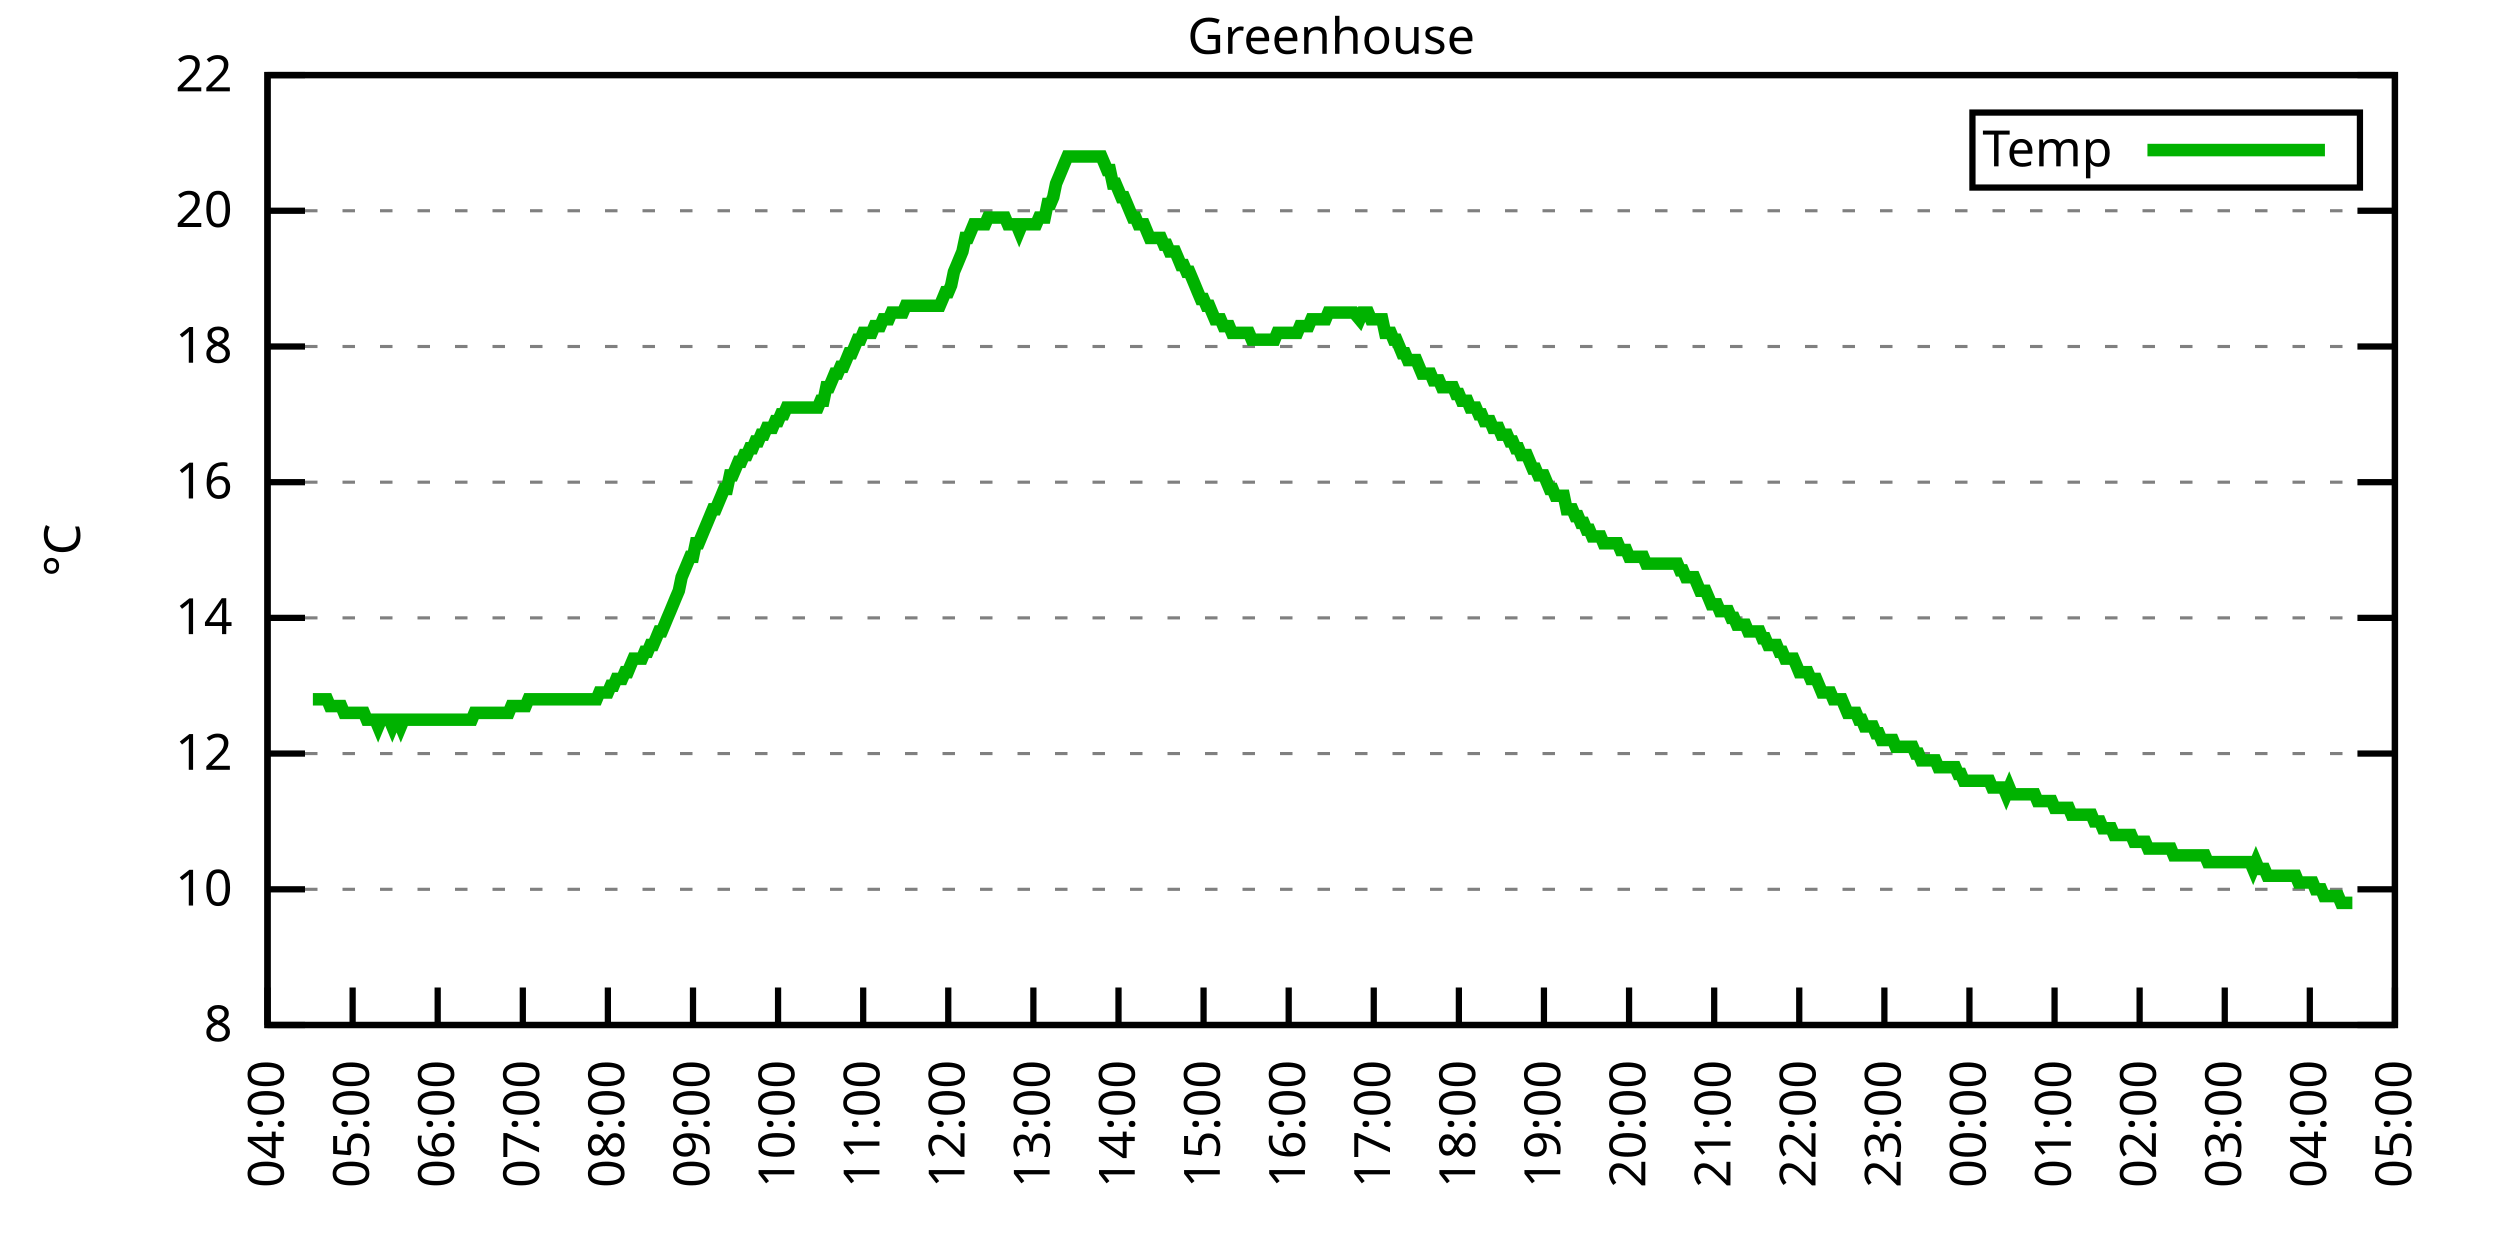
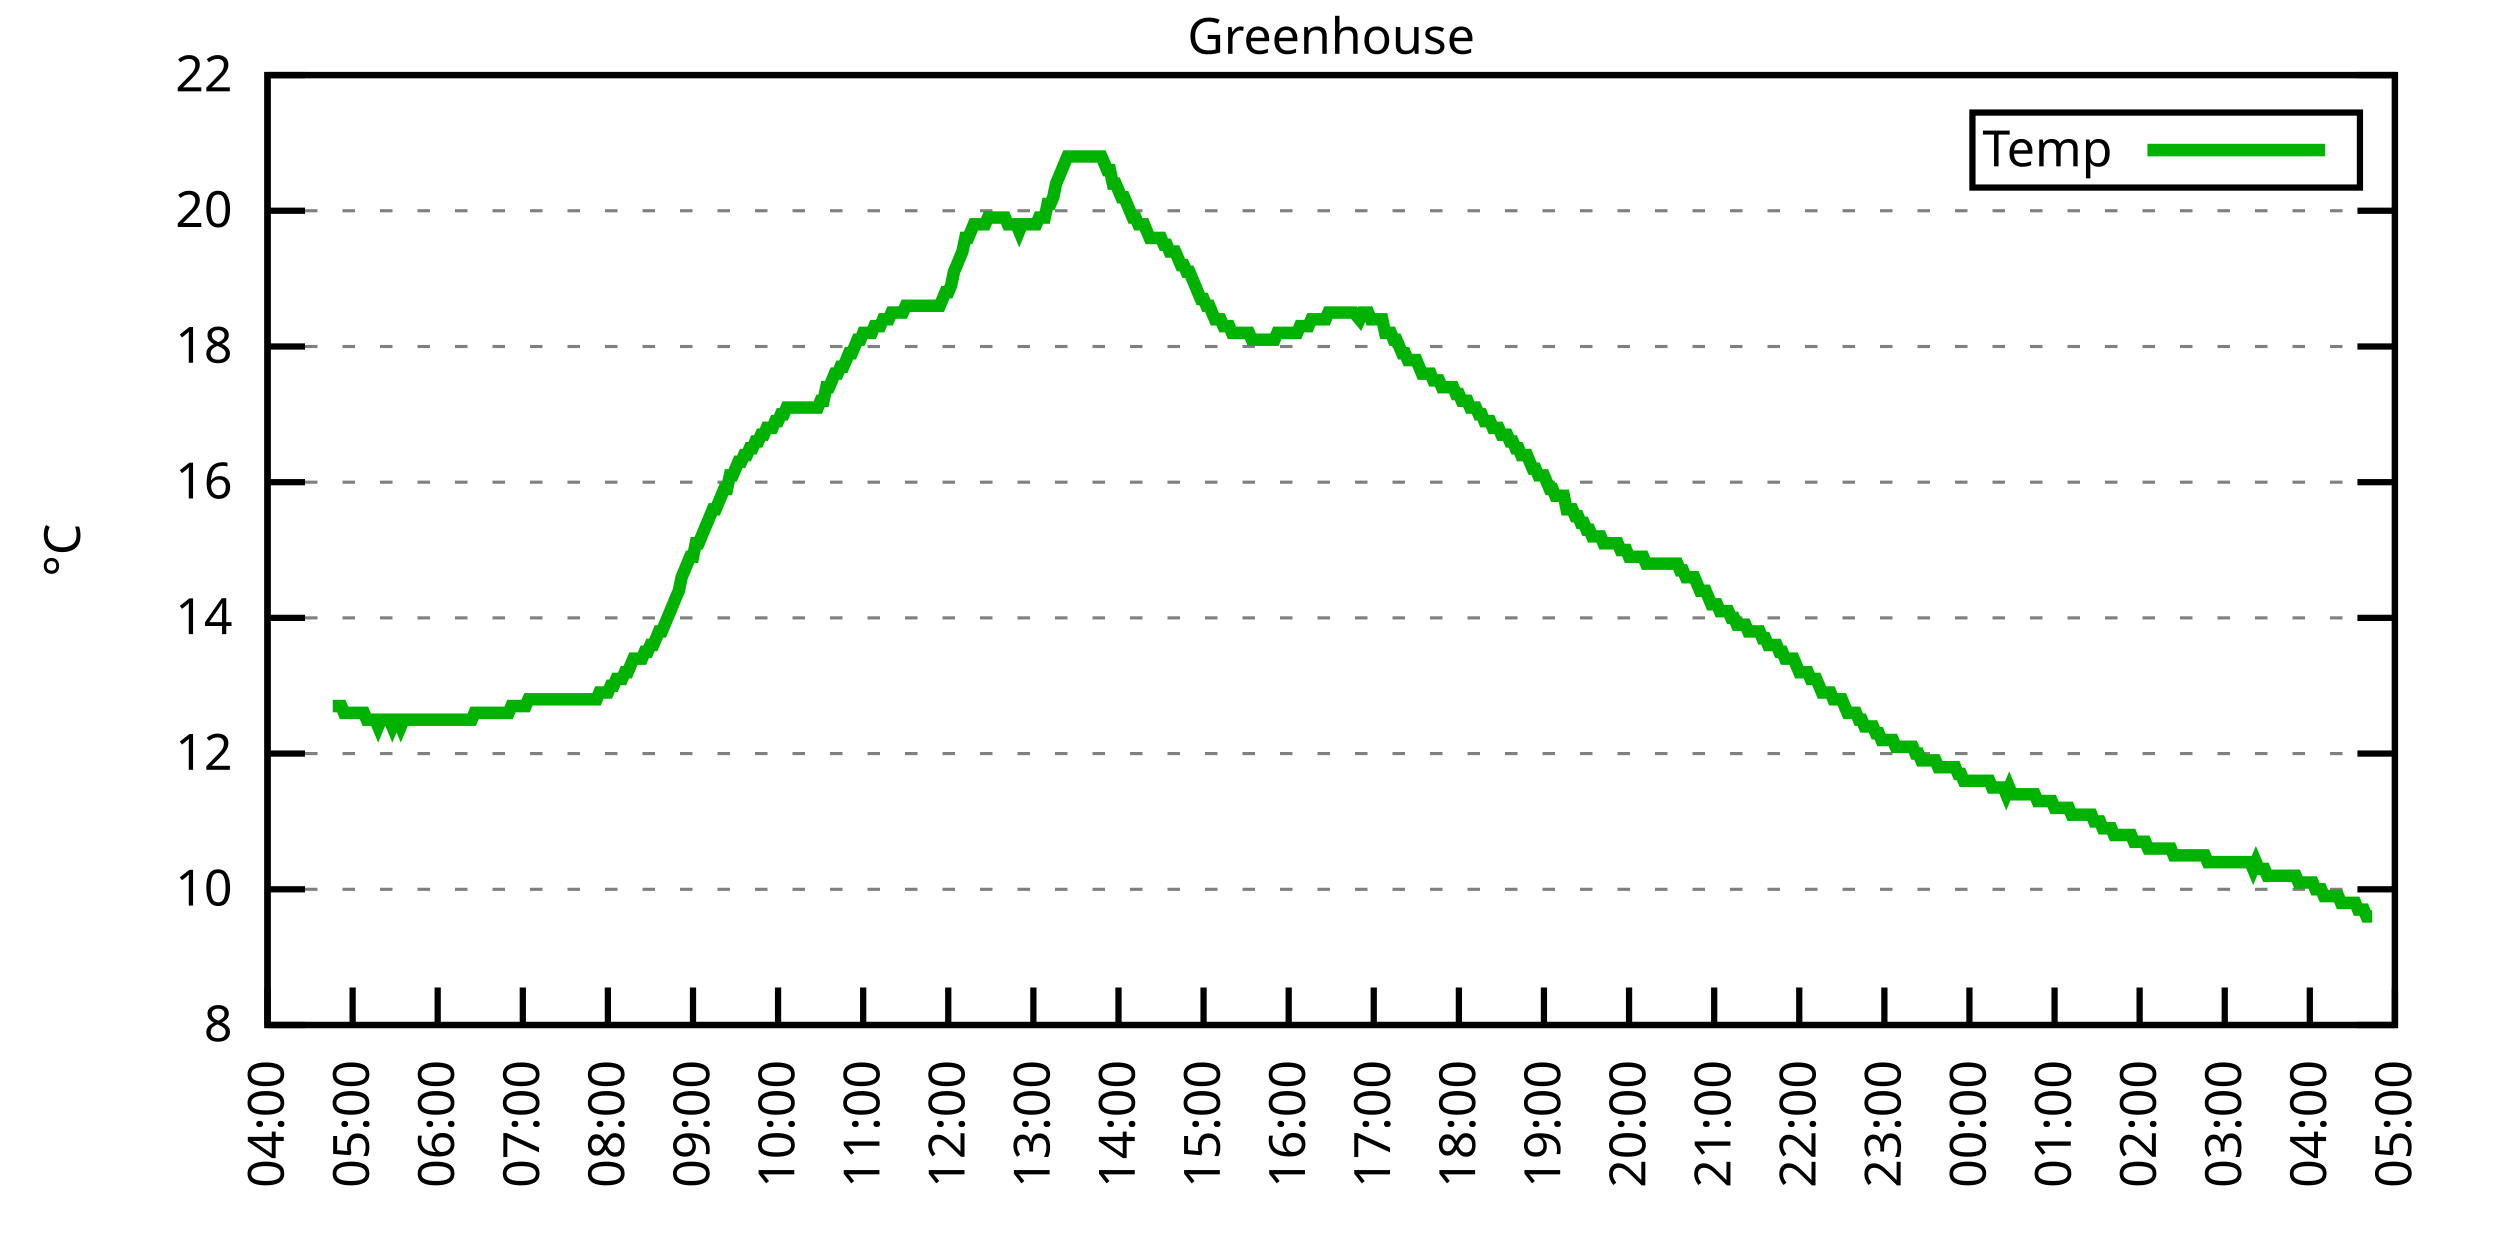
<svg xmlns="http://www.w3.org/2000/svg" xmlns:xlink="http://www.w3.org/1999/xlink" width="400" height="200" viewBox="0 0 400 200">
  <g id="gnuplot_canvas">
    <rect x="0" y="0" width="400" height="200" fill="none" />
    <defs>
      <circle id="gpDot" r="0.5" stroke-width="0.5" stroke="currentColor" />
      <path id="gpPt0" stroke-width="0.333" stroke="currentColor" d="M-1,0 h2 M0,-1 v2" />
      <path id="gpPt1" stroke-width="0.333" stroke="currentColor" d="M-1,-1 L1,1 M1,-1 L-1,1" />
      <path id="gpPt2" stroke-width="0.333" stroke="currentColor" d="M-1,0 L1,0 M0,-1 L0,1 M-1,-1 L1,1 M-1,1 L1,-1" />
      <rect id="gpPt3" stroke-width="0.333" stroke="currentColor" x="-1" y="-1" width="2" height="2" />
      <rect id="gpPt4" stroke-width="0.333" stroke="currentColor" fill="currentColor" x="-1" y="-1" width="2" height="2" />
      <circle id="gpPt5" stroke-width="0.333" stroke="currentColor" cx="0" cy="0" r="1" />
      <use xlink:href="#gpPt5" id="gpPt6" fill="currentColor" stroke="none" />
      <path id="gpPt7" stroke-width="0.333" stroke="currentColor" d="M0,-1.33 L-1.33,0.67 L1.33,0.67 z" />
      <use xlink:href="#gpPt7" id="gpPt8" fill="currentColor" stroke="none" />
      <use xlink:href="#gpPt7" id="gpPt9" stroke="currentColor" transform="rotate(180)" />
      <use xlink:href="#gpPt9" id="gpPt10" fill="currentColor" stroke="none" />
      <use xlink:href="#gpPt3" id="gpPt11" stroke="currentColor" transform="rotate(45)" />
      <use xlink:href="#gpPt11" id="gpPt12" fill="currentColor" stroke="none" />
      <path id="gpPt13" stroke-width="0.333" stroke="currentColor" d="M0,1.330 L1.265,0.411 L0.782,-1.067 L-0.782,-1.076 L-1.265,0.411 z" />
      <use xlink:href="#gpPt13" id="gpPt14" fill="currentColor" stroke="none" />
      <filter id="textbox" filterUnits="objectBoundingBox" x="0" y="0" height="1" width="1">
        <feFlood flood-color="white" flood-opacity="1" result="bgnd" />
        <feComposite in="SourceGraphic" in2="bgnd" operator="atop" />
      </filter>
      <filter id="greybox" filterUnits="objectBoundingBox" x="0" y="0" height="1" width="1">
        <feFlood flood-color="lightgrey" flood-opacity="1" result="grey" />
        <feComposite in="SourceGraphic" in2="grey" operator="atop" />
      </filter>
    </defs>
    <g fill="none" color="white" stroke="currentColor" stroke-width="1.00" stroke-linecap="butt" stroke-linejoin="miter">
</g>
    <g fill="none" color="black" stroke="currentColor" stroke-width="1.00" stroke-linecap="butt" stroke-linejoin="miter">
      <g stroke="none" shape-rendering="crispEdges">
        <polygon fill="rgb(255, 255, 255)" points="42.80,164.00 383.18,164.00 383.18,12.02 42.80,12.02 " />
      </g>
    </g>
    <g fill="none" color="black" stroke="currentColor" stroke-width="1.00" stroke-linecap="butt" stroke-linejoin="miter">
</g>
    <g fill="none" color="black" stroke="black" stroke-width="0.50" stroke-linecap="butt" stroke-linejoin="miter">
</g>
    <g fill="none" color="gray" stroke="currentColor" stroke-width="0.50" stroke-linecap="butt" stroke-linejoin="miter">
      <path stroke="gray" stroke-dasharray="2,4" class="gridline" d="M42.80,164.00 L383.19,164.00  " />
    </g>
    <g fill="none" color="gray" stroke="gray" stroke-width="1.00" stroke-linecap="butt" stroke-linejoin="miter">
</g>
    <g fill="none" color="black" stroke="currentColor" stroke-width="1.00" stroke-linecap="butt" stroke-linejoin="miter">
      <path stroke="black" d="M42.80,164.00 L48.80,164.00 M383.19,164.00 L377.19,164.00  " />
      <g transform="translate(37.20,166.60)" stroke="none" fill="black" font-family="Sans" font-size="8.00" text-anchor="end">
        <text>
          <tspan font-family="Sans"> 8</tspan>
        </text>
      </g>
    </g>
    <g fill="none" color="black" stroke="currentColor" stroke-width="1.00" stroke-linecap="butt" stroke-linejoin="miter">
</g>
    <g fill="none" color="black" stroke="black" stroke-width="0.50" stroke-linecap="butt" stroke-linejoin="miter">
</g>
    <g fill="none" color="gray" stroke="currentColor" stroke-width="0.50" stroke-linecap="butt" stroke-linejoin="miter">
      <path stroke="gray" stroke-dasharray="2,4" class="gridline" d="M42.80,142.29 L383.19,142.29  " />
    </g>
    <g fill="none" color="gray" stroke="gray" stroke-width="1.00" stroke-linecap="butt" stroke-linejoin="miter">
</g>
    <g fill="none" color="black" stroke="currentColor" stroke-width="1.00" stroke-linecap="butt" stroke-linejoin="miter">
      <path stroke="black" d="M42.80,142.29 L48.80,142.29 M383.19,142.29 L377.19,142.29  " />
      <g transform="translate(37.20,144.89)" stroke="none" fill="black" font-family="Sans" font-size="8.00" text-anchor="end">
        <text>
          <tspan font-family="Sans"> 10</tspan>
        </text>
      </g>
    </g>
    <g fill="none" color="black" stroke="currentColor" stroke-width="1.00" stroke-linecap="butt" stroke-linejoin="miter">
</g>
    <g fill="none" color="black" stroke="black" stroke-width="0.50" stroke-linecap="butt" stroke-linejoin="miter">
</g>
    <g fill="none" color="gray" stroke="currentColor" stroke-width="0.50" stroke-linecap="butt" stroke-linejoin="miter">
      <path stroke="gray" stroke-dasharray="2,4" class="gridline" d="M42.80,120.57 L383.19,120.57  " />
    </g>
    <g fill="none" color="gray" stroke="gray" stroke-width="1.00" stroke-linecap="butt" stroke-linejoin="miter">
</g>
    <g fill="none" color="black" stroke="currentColor" stroke-width="1.00" stroke-linecap="butt" stroke-linejoin="miter">
      <path stroke="black" d="M42.80,120.57 L48.80,120.57 M383.19,120.57 L377.19,120.57  " />
      <g transform="translate(37.20,123.17)" stroke="none" fill="black" font-family="Sans" font-size="8.00" text-anchor="end">
        <text>
          <tspan font-family="Sans"> 12</tspan>
        </text>
      </g>
    </g>
    <g fill="none" color="black" stroke="currentColor" stroke-width="1.00" stroke-linecap="butt" stroke-linejoin="miter">
</g>
    <g fill="none" color="black" stroke="black" stroke-width="0.50" stroke-linecap="butt" stroke-linejoin="miter">
</g>
    <g fill="none" color="gray" stroke="currentColor" stroke-width="0.50" stroke-linecap="butt" stroke-linejoin="miter">
      <path stroke="gray" stroke-dasharray="2,4" class="gridline" d="M42.80,98.86 L383.19,98.86  " />
    </g>
    <g fill="none" color="gray" stroke="gray" stroke-width="1.00" stroke-linecap="butt" stroke-linejoin="miter">
</g>
    <g fill="none" color="black" stroke="currentColor" stroke-width="1.00" stroke-linecap="butt" stroke-linejoin="miter">
      <path stroke="black" d="M42.80,98.86 L48.80,98.86 M383.19,98.86 L377.19,98.86  " />
      <g transform="translate(37.20,101.46)" stroke="none" fill="black" font-family="Sans" font-size="8.00" text-anchor="end">
        <text>
          <tspan font-family="Sans"> 14</tspan>
        </text>
      </g>
    </g>
    <g fill="none" color="black" stroke="currentColor" stroke-width="1.00" stroke-linecap="butt" stroke-linejoin="miter">
</g>
    <g fill="none" color="black" stroke="black" stroke-width="0.50" stroke-linecap="butt" stroke-linejoin="miter">
</g>
    <g fill="none" color="gray" stroke="currentColor" stroke-width="0.50" stroke-linecap="butt" stroke-linejoin="miter">
      <path stroke="gray" stroke-dasharray="2,4" class="gridline" d="M42.80,77.15 L383.19,77.15  " />
    </g>
    <g fill="none" color="gray" stroke="gray" stroke-width="1.00" stroke-linecap="butt" stroke-linejoin="miter">
</g>
    <g fill="none" color="black" stroke="currentColor" stroke-width="1.00" stroke-linecap="butt" stroke-linejoin="miter">
      <path stroke="black" d="M42.80,77.15 L48.80,77.15 M383.19,77.15 L377.19,77.15  " />
      <g transform="translate(37.20,79.75)" stroke="none" fill="black" font-family="Sans" font-size="8.00" text-anchor="end">
        <text>
          <tspan font-family="Sans"> 16</tspan>
        </text>
      </g>
    </g>
    <g fill="none" color="black" stroke="currentColor" stroke-width="1.00" stroke-linecap="butt" stroke-linejoin="miter">
</g>
    <g fill="none" color="black" stroke="black" stroke-width="0.50" stroke-linecap="butt" stroke-linejoin="miter">
</g>
    <g fill="none" color="gray" stroke="currentColor" stroke-width="0.50" stroke-linecap="butt" stroke-linejoin="miter">
      <path stroke="gray" stroke-dasharray="2,4" class="gridline" d="M42.80,55.44 L383.19,55.44  " />
    </g>
    <g fill="none" color="gray" stroke="gray" stroke-width="1.00" stroke-linecap="butt" stroke-linejoin="miter">
</g>
    <g fill="none" color="black" stroke="currentColor" stroke-width="1.00" stroke-linecap="butt" stroke-linejoin="miter">
      <path stroke="black" d="M42.80,55.44 L48.80,55.44 M383.19,55.44 L377.19,55.44  " />
      <g transform="translate(37.20,58.04)" stroke="none" fill="black" font-family="Sans" font-size="8.00" text-anchor="end">
        <text>
          <tspan font-family="Sans"> 18</tspan>
        </text>
      </g>
    </g>
    <g fill="none" color="black" stroke="currentColor" stroke-width="1.00" stroke-linecap="butt" stroke-linejoin="miter">
</g>
    <g fill="none" color="black" stroke="black" stroke-width="0.50" stroke-linecap="butt" stroke-linejoin="miter">
</g>
    <g fill="none" color="gray" stroke="currentColor" stroke-width="0.50" stroke-linecap="butt" stroke-linejoin="miter">
      <path stroke="gray" stroke-dasharray="2,4" class="gridline" d="M42.80,33.72 L383.19,33.72  " />
    </g>
    <g fill="none" color="gray" stroke="gray" stroke-width="1.00" stroke-linecap="butt" stroke-linejoin="miter">
</g>
    <g fill="none" color="black" stroke="currentColor" stroke-width="1.00" stroke-linecap="butt" stroke-linejoin="miter">
      <path stroke="black" d="M42.80,33.72 L48.80,33.72 M383.19,33.72 L377.19,33.72  " />
      <g transform="translate(37.20,36.32)" stroke="none" fill="black" font-family="Sans" font-size="8.00" text-anchor="end">
        <text>
          <tspan font-family="Sans"> 20</tspan>
        </text>
      </g>
    </g>
    <g fill="none" color="black" stroke="currentColor" stroke-width="1.00" stroke-linecap="butt" stroke-linejoin="miter">
</g>
    <g fill="none" color="black" stroke="black" stroke-width="0.50" stroke-linecap="butt" stroke-linejoin="miter">
</g>
    <g fill="none" color="gray" stroke="currentColor" stroke-width="0.50" stroke-linecap="butt" stroke-linejoin="miter">
      <path stroke="gray" stroke-dasharray="2,4" class="gridline" d="M42.80,12.01 L383.19,12.01  " />
    </g>
    <g fill="none" color="gray" stroke="gray" stroke-width="1.00" stroke-linecap="butt" stroke-linejoin="miter">
</g>
    <g fill="none" color="black" stroke="currentColor" stroke-width="1.00" stroke-linecap="butt" stroke-linejoin="miter">
      <path stroke="black" d="M42.80,12.01 L48.80,12.01 M383.19,12.01 L377.19,12.01  " />
      <g transform="translate(37.20,14.61)" stroke="none" fill="black" font-family="Sans" font-size="8.00" text-anchor="end">
        <text>
          <tspan font-family="Sans"> 22</tspan>
        </text>
      </g>
    </g>
    <g fill="none" color="black" stroke="currentColor" stroke-width="1.00" stroke-linecap="butt" stroke-linejoin="miter">
      <path stroke="black" d="M42.80,164.00 L42.80,158.00  " />
      <g transform="translate(45.40,169.60) rotate(270.00)" stroke="none" fill="black" font-family="Sans" font-size="8.00" text-anchor="end">
        <text>
          <tspan font-family="Sans">04:00</tspan>
        </text>
      </g>
    </g>
    <g fill="none" color="black" stroke="currentColor" stroke-width="1.00" stroke-linecap="butt" stroke-linejoin="miter">
      <path stroke="black" d="M56.42,164.00 L56.42,158.00  " />
      <g transform="translate(59.02,169.60) rotate(270.00)" stroke="none" fill="black" font-family="Sans" font-size="8.00" text-anchor="end">
        <text>
          <tspan font-family="Sans">05:00</tspan>
        </text>
      </g>
    </g>
    <g fill="none" color="black" stroke="currentColor" stroke-width="1.00" stroke-linecap="butt" stroke-linejoin="miter">
      <path stroke="black" d="M70.03,164.00 L70.03,158.00  " />
      <g transform="translate(72.63,169.60) rotate(270.00)" stroke="none" fill="black" font-family="Sans" font-size="8.00" text-anchor="end">
        <text>
          <tspan font-family="Sans">06:00</tspan>
        </text>
      </g>
    </g>
    <g fill="none" color="black" stroke="currentColor" stroke-width="1.00" stroke-linecap="butt" stroke-linejoin="miter">
      <path stroke="black" d="M83.65,164.00 L83.65,158.00  " />
      <g transform="translate(86.25,169.60) rotate(270.00)" stroke="none" fill="black" font-family="Sans" font-size="8.00" text-anchor="end">
        <text>
          <tspan font-family="Sans">07:00</tspan>
        </text>
      </g>
    </g>
    <g fill="none" color="black" stroke="currentColor" stroke-width="1.00" stroke-linecap="butt" stroke-linejoin="miter">
      <path stroke="black" d="M97.26,164.00 L97.26,158.00  " />
      <g transform="translate(99.86,169.60) rotate(270.00)" stroke="none" fill="black" font-family="Sans" font-size="8.00" text-anchor="end">
        <text>
          <tspan font-family="Sans">08:00</tspan>
        </text>
      </g>
    </g>
    <g fill="none" color="black" stroke="currentColor" stroke-width="1.00" stroke-linecap="butt" stroke-linejoin="miter">
      <path stroke="black" d="M110.88,164.00 L110.88,158.00  " />
      <g transform="translate(113.48,169.60) rotate(270.00)" stroke="none" fill="black" font-family="Sans" font-size="8.00" text-anchor="end">
        <text>
          <tspan font-family="Sans">09:00</tspan>
        </text>
      </g>
    </g>
    <g fill="none" color="black" stroke="currentColor" stroke-width="1.00" stroke-linecap="butt" stroke-linejoin="miter">
      <path stroke="black" d="M124.49,164.00 L124.49,158.00  " />
      <g transform="translate(127.09,169.60) rotate(270.00)" stroke="none" fill="black" font-family="Sans" font-size="8.00" text-anchor="end">
        <text>
          <tspan font-family="Sans">10:00</tspan>
        </text>
      </g>
    </g>
    <g fill="none" color="black" stroke="currentColor" stroke-width="1.00" stroke-linecap="butt" stroke-linejoin="miter">
      <path stroke="black" d="M138.11,164.00 L138.11,158.00  " />
      <g transform="translate(140.71,169.60) rotate(270.00)" stroke="none" fill="black" font-family="Sans" font-size="8.00" text-anchor="end">
        <text>
          <tspan font-family="Sans">11:00</tspan>
        </text>
      </g>
    </g>
    <g fill="none" color="black" stroke="currentColor" stroke-width="1.00" stroke-linecap="butt" stroke-linejoin="miter">
      <path stroke="black" d="M151.72,164.00 L151.72,158.00  " />
      <g transform="translate(154.32,169.60) rotate(270.00)" stroke="none" fill="black" font-family="Sans" font-size="8.00" text-anchor="end">
        <text>
          <tspan font-family="Sans">12:00</tspan>
        </text>
      </g>
    </g>
    <g fill="none" color="black" stroke="currentColor" stroke-width="1.00" stroke-linecap="butt" stroke-linejoin="miter">
      <path stroke="black" d="M165.34,164.00 L165.34,158.00  " />
      <g transform="translate(167.94,169.60) rotate(270.00)" stroke="none" fill="black" font-family="Sans" font-size="8.00" text-anchor="end">
        <text>
          <tspan font-family="Sans">13:00</tspan>
        </text>
      </g>
    </g>
    <g fill="none" color="black" stroke="currentColor" stroke-width="1.00" stroke-linecap="butt" stroke-linejoin="miter">
      <path stroke="black" d="M178.96,164.00 L178.96,158.00  " />
      <g transform="translate(181.56,169.60) rotate(270.00)" stroke="none" fill="black" font-family="Sans" font-size="8.00" text-anchor="end">
        <text>
          <tspan font-family="Sans">14:00</tspan>
        </text>
      </g>
    </g>
    <g fill="none" color="black" stroke="currentColor" stroke-width="1.00" stroke-linecap="butt" stroke-linejoin="miter">
      <path stroke="black" d="M192.57,164.00 L192.57,158.00  " />
      <g transform="translate(195.17,169.60) rotate(270.00)" stroke="none" fill="black" font-family="Sans" font-size="8.00" text-anchor="end">
        <text>
          <tspan font-family="Sans">15:00</tspan>
        </text>
      </g>
    </g>
    <g fill="none" color="black" stroke="currentColor" stroke-width="1.00" stroke-linecap="butt" stroke-linejoin="miter">
      <path stroke="black" d="M206.19,164.00 L206.19,158.00  " />
      <g transform="translate(208.79,169.60) rotate(270.00)" stroke="none" fill="black" font-family="Sans" font-size="8.00" text-anchor="end">
        <text>
          <tspan font-family="Sans">16:00</tspan>
        </text>
      </g>
    </g>
    <g fill="none" color="black" stroke="currentColor" stroke-width="1.00" stroke-linecap="butt" stroke-linejoin="miter">
      <path stroke="black" d="M219.80,164.00 L219.80,158.00  " />
      <g transform="translate(222.40,169.60) rotate(270.00)" stroke="none" fill="black" font-family="Sans" font-size="8.00" text-anchor="end">
        <text>
          <tspan font-family="Sans">17:00</tspan>
        </text>
      </g>
    </g>
    <g fill="none" color="black" stroke="currentColor" stroke-width="1.00" stroke-linecap="butt" stroke-linejoin="miter">
      <path stroke="black" d="M233.42,164.00 L233.42,158.00  " />
      <g transform="translate(236.02,169.60) rotate(270.00)" stroke="none" fill="black" font-family="Sans" font-size="8.00" text-anchor="end">
        <text>
          <tspan font-family="Sans">18:00</tspan>
        </text>
      </g>
    </g>
    <g fill="none" color="black" stroke="currentColor" stroke-width="1.00" stroke-linecap="butt" stroke-linejoin="miter">
      <path stroke="black" d="M247.03,164.00 L247.03,158.00  " />
      <g transform="translate(249.63,169.60) rotate(270.00)" stroke="none" fill="black" font-family="Sans" font-size="8.00" text-anchor="end">
        <text>
          <tspan font-family="Sans">19:00</tspan>
        </text>
      </g>
    </g>
    <g fill="none" color="black" stroke="currentColor" stroke-width="1.00" stroke-linecap="butt" stroke-linejoin="miter">
      <path stroke="black" d="M260.65,164.00 L260.65,158.00  " />
      <g transform="translate(263.25,169.60) rotate(270.00)" stroke="none" fill="black" font-family="Sans" font-size="8.00" text-anchor="end">
        <text>
          <tspan font-family="Sans">20:00</tspan>
        </text>
      </g>
    </g>
    <g fill="none" color="black" stroke="currentColor" stroke-width="1.00" stroke-linecap="butt" stroke-linejoin="miter">
      <path stroke="black" d="M274.27,164.00 L274.27,158.00  " />
      <g transform="translate(276.87,169.60) rotate(270.00)" stroke="none" fill="black" font-family="Sans" font-size="8.00" text-anchor="end">
        <text>
          <tspan font-family="Sans">21:00</tspan>
        </text>
      </g>
    </g>
    <g fill="none" color="black" stroke="currentColor" stroke-width="1.00" stroke-linecap="butt" stroke-linejoin="miter">
      <path stroke="black" d="M287.88,164.00 L287.88,158.00  " />
      <g transform="translate(290.48,169.60) rotate(270.00)" stroke="none" fill="black" font-family="Sans" font-size="8.00" text-anchor="end">
        <text>
          <tspan font-family="Sans">22:00</tspan>
        </text>
      </g>
    </g>
    <g fill="none" color="black" stroke="currentColor" stroke-width="1.00" stroke-linecap="butt" stroke-linejoin="miter">
      <path stroke="black" d="M301.50,164.00 L301.50,158.00  " />
      <g transform="translate(304.10,169.60) rotate(270.00)" stroke="none" fill="black" font-family="Sans" font-size="8.00" text-anchor="end">
        <text>
          <tspan font-family="Sans">23:00</tspan>
        </text>
      </g>
    </g>
    <g fill="none" color="black" stroke="currentColor" stroke-width="1.00" stroke-linecap="butt" stroke-linejoin="miter">
      <path stroke="black" d="M315.11,164.00 L315.11,158.00  " />
      <g transform="translate(317.71,169.60) rotate(270.00)" stroke="none" fill="black" font-family="Sans" font-size="8.00" text-anchor="end">
        <text>
          <tspan font-family="Sans">00:00</tspan>
        </text>
      </g>
    </g>
    <g fill="none" color="black" stroke="currentColor" stroke-width="1.00" stroke-linecap="butt" stroke-linejoin="miter">
      <path stroke="black" d="M328.73,164.00 L328.73,158.00  " />
      <g transform="translate(331.33,169.60) rotate(270.00)" stroke="none" fill="black" font-family="Sans" font-size="8.00" text-anchor="end">
        <text>
          <tspan font-family="Sans">01:00</tspan>
        </text>
      </g>
    </g>
    <g fill="none" color="black" stroke="currentColor" stroke-width="1.00" stroke-linecap="butt" stroke-linejoin="miter">
      <path stroke="black" d="M342.34,164.00 L342.34,158.00  " />
      <g transform="translate(344.94,169.60) rotate(270.00)" stroke="none" fill="black" font-family="Sans" font-size="8.00" text-anchor="end">
        <text>
          <tspan font-family="Sans">02:00</tspan>
        </text>
      </g>
    </g>
    <g fill="none" color="black" stroke="currentColor" stroke-width="1.00" stroke-linecap="butt" stroke-linejoin="miter">
      <path stroke="black" d="M355.96,164.00 L355.96,158.00  " />
      <g transform="translate(358.56,169.60) rotate(270.00)" stroke="none" fill="black" font-family="Sans" font-size="8.00" text-anchor="end">
        <text>
          <tspan font-family="Sans">03:00</tspan>
        </text>
      </g>
    </g>
    <g fill="none" color="black" stroke="currentColor" stroke-width="1.00" stroke-linecap="butt" stroke-linejoin="miter">
      <path stroke="black" d="M369.57,164.00 L369.57,158.00  " />
      <g transform="translate(372.17,169.60) rotate(270.00)" stroke="none" fill="black" font-family="Sans" font-size="8.00" text-anchor="end">
        <text>
          <tspan font-family="Sans">04:00</tspan>
        </text>
      </g>
    </g>
    <g fill="none" color="black" stroke="currentColor" stroke-width="1.00" stroke-linecap="butt" stroke-linejoin="miter">
      <path stroke="black" d="M383.19,164.00 L383.19,158.00  " />
      <g transform="translate(385.79,169.60) rotate(270.00)" stroke="none" fill="black" font-family="Sans" font-size="8.00" text-anchor="end">
        <text>
          <tspan font-family="Sans">05:00</tspan>
        </text>
      </g>
    </g>
    <g fill="none" color="black" stroke="currentColor" stroke-width="1.00" stroke-linecap="butt" stroke-linejoin="miter">
</g>
    <g fill="none" color="black" stroke="currentColor" stroke-width="1.00" stroke-linecap="butt" stroke-linejoin="miter">
      <path stroke="black" d="M42.80,12.01 L42.80,164.00 L383.19,164.00 L383.19,12.01 L42.80,12.01 Z  " />
    </g>
    <g fill="none" color="black" stroke="currentColor" stroke-width="1.00" stroke-linecap="butt" stroke-linejoin="miter">
</g>
    <g fill="none" color="black" stroke="currentColor" stroke-width="1.00" stroke-linecap="butt" stroke-linejoin="miter">
      <path stroke="black" d="M315.59,30.01 L315.59,18.01 L377.59,18.01 L377.59,30.01 L315.59,30.01 Z  " />
    </g>
    <g id="Greenhouse_plot_1">
      <g fill="none" color="white" stroke="black" stroke-width="2.00" stroke-linecap="butt" stroke-linejoin="miter">
</g>
      <g fill="none" color="black" stroke="currentColor" stroke-width="2.00" stroke-linecap="butt" stroke-linejoin="miter">
        <g transform="translate(337.99,26.61)" stroke="none" fill="black" font-family="Sans" font-size="8.00" text-anchor="end">
          <text>
            <tspan font-family="Sans">Temp</tspan>
          </text>
        </g>
      </g>
      <g fill="none" color="black" stroke="currentColor" stroke-width="2.00" stroke-linecap="butt" stroke-linejoin="miter">
-         <path stroke="rgb(  0, 178,   0)" d="M343.59,24.01 L371.99,24.01 M50.06,111.89 L50.52,111.89 L50.97,111.89 L51.42,111.89 L51.88,111.89 L52.33,111.89   L52.78,112.97 L53.24,112.97 L53.69,112.97 L54.15,112.97 L54.60,112.97 L55.05,114.06 L55.51,114.06 L55.96,114.06   L56.42,114.06 L56.87,114.06 L57.32,114.06 L57.78,114.06 L58.23,114.06 L58.68,115.15 L59.14,115.15 L59.59,115.15   L60.05,115.15 L60.50,116.23 L60.95,115.15 L61.41,115.15 L61.86,115.15 L62.32,115.15 L62.77,116.23 L63.22,115.15   L63.68,115.15 L64.13,116.23 L64.58,115.15 L65.04,115.15 L65.49,115.15 L65.95,115.15 L66.40,115.15 L66.85,115.15   L67.31,115.15 L67.76,115.15 L68.22,115.15 L68.67,115.15 L69.12,115.15 L69.58,115.15 L70.03,115.15 L70.49,115.15   L70.94,115.15 L71.39,115.15 L71.85,115.15 L72.30,115.15 L72.75,115.15 L73.21,115.15 L73.66,115.15 L74.12,115.15   L74.57,115.15 L75.02,115.15 L75.48,115.15 L75.93,114.06 L76.39,114.06 L76.84,114.06 L77.29,114.06 L77.75,114.06   L78.20,114.06 L78.65,114.06 L79.11,114.06 L79.56,114.06 L80.02,114.06 L80.47,114.06 L80.92,114.06 L81.38,114.06   L81.83,112.97 L82.29,112.97 L82.74,112.97 L83.19,112.97 L83.65,112.97 L84.10,112.97 L84.55,111.89 L85.01,111.89   L85.46,111.89 L85.92,111.89 L86.37,111.89 L86.82,111.89 L87.28,111.89 L87.73,111.89 L88.19,111.89 L88.64,111.89   L89.09,111.89 L89.55,111.89 L90.00,111.89 L90.45,111.89 L90.91,111.89 L91.36,111.89 L91.82,111.89 L92.27,111.89   L92.72,111.89 L93.18,111.89 L93.63,111.89 L94.09,111.89 L94.54,111.89 L94.99,111.89 L95.45,111.89 L95.90,110.80   L96.35,110.80 L96.81,110.80 L97.26,110.80 L97.72,109.72 L98.17,109.72 L98.62,108.63 L99.08,108.63 L99.53,108.63   L99.99,107.55 L100.44,107.55 L100.89,106.46 L101.35,105.38 L101.80,105.38 L102.25,105.38 L102.71,105.38 L103.16,104.29   L103.62,104.29 L104.07,103.20 L104.52,103.20 L104.98,102.12 L105.43,101.03 L105.89,101.03 L106.34,99.95 L106.79,98.86   L107.25,97.78 L107.70,96.69 L108.15,95.60 L108.61,94.52 L109.06,92.35 L109.52,91.26 L109.97,90.18 L110.42,89.09   L110.88,89.09 L111.33,86.92 L111.79,86.92 L112.24,85.83 L112.69,84.75 L113.15,83.66 L113.60,82.58 L114.05,81.49   L114.51,81.49 L114.96,80.41 L115.42,79.32 L115.87,78.23 L116.32,78.23 L116.78,76.06 L117.23,76.06 L117.69,74.98   L118.14,73.89 L118.59,73.89 L119.05,72.81 L119.50,72.81 L119.96,71.72 L120.41,71.72 L120.86,70.63 L121.32,70.63   L121.77,69.55 L122.22,69.55 L122.68,68.46 L123.13,68.46 L123.59,68.46 L124.04,67.38 L124.49,67.38 L124.95,66.29   L125.40,66.29 L125.86,65.21 L126.31,65.21 L126.76,65.21 L127.22,65.21 L127.67,65.21 L128.12,65.21 L128.58,65.21   L129.03,65.21 L129.49,65.21 L129.94,65.21 L130.39,65.21 L130.85,65.21 L131.30,64.12 L131.76,64.12 L132.21,61.95   L132.66,61.95 L133.12,60.86 L133.57,59.78 L134.02,59.78 L134.48,58.69 L134.93,58.69 L135.39,57.61 L135.84,56.52   L136.29,56.52 L136.75,55.44 L137.20,54.35 L137.66,54.35 L138.11,53.26 L138.56,53.26 L139.02,53.26 L139.47,53.26   L139.92,52.18 L140.38,52.18 L140.83,52.18 L141.29,51.09 L141.74,51.09 L142.19,51.09 L142.65,50.01 L143.10,50.01   L143.56,50.01 L144.01,50.01 L144.46,50.01 L144.92,48.92 L145.37,48.92 L145.82,48.92 L146.28,48.92 L146.73,48.92   L147.19,48.92 L147.64,48.92 L148.09,48.92 L148.55,48.92 L149.00,48.92 L149.46,48.92 L149.91,48.92 L150.36,48.92   L150.82,47.84 L151.27,46.75 L151.72,46.75 L152.18,45.66 L152.63,43.49 L153.09,42.41 L153.54,41.32 L153.99,40.24   L154.45,38.07 L154.90,38.07 L155.36,36.98 L155.81,35.89 L156.26,35.89 L156.72,35.89 L157.17,35.89 L157.62,35.89   L158.08,34.81 L158.53,34.81 L158.99,34.81 L159.44,34.81 L159.89,34.81 L160.35,34.81 L160.80,34.81 L161.26,35.89   L161.71,35.89 L162.16,35.89 L162.62,35.89 L163.07,36.98 L163.52,35.89 L163.98,35.89 L164.43,35.89 L164.89,35.89   L165.34,35.89 L165.79,35.89 L166.25,34.81 L166.70,34.81 L167.16,34.81 L167.61,32.64 L168.06,32.64 L168.52,31.55   L168.97,29.38 L169.43,28.29 L169.88,27.21 L170.33,26.12 L170.79,25.04 L171.24,25.04 L171.69,25.04 L172.15,25.04   L172.60,25.04 L173.06,25.04 L173.51,25.04 L173.96,25.04 L174.42,25.04 L174.87,25.04 L175.33,25.04 L175.78,25.04   L176.23,25.04 L176.69,26.12 L177.14,27.21 L177.59,27.21 L178.05,29.38 L178.50,29.38 L178.96,30.47 L179.41,31.55   L179.86,31.55 L180.32,32.64 L180.77,33.72 L181.23,34.81 L181.68,34.81 L182.13,35.89 L182.59,35.89 L183.04,35.89   L183.49,36.98 L183.95,38.07 L184.40,38.07 L184.86,38.07 L185.31,38.07 L185.76,38.07 L186.22,39.15 L186.67,39.15   L187.13,40.24 L187.58,40.24 L188.03,40.24 L188.49,41.32 L188.94,42.41 L189.39,42.41 L189.85,43.49 L190.30,43.49   L190.76,44.58 L191.21,45.66 L191.66,46.75 L192.12,47.84 L192.57,47.84 L193.03,48.92 L193.48,48.92 L193.93,50.01   L194.39,51.09 L194.84,51.09 L195.29,51.09 L195.75,52.18 L196.20,52.18 L196.66,52.18 L197.11,53.26 L197.56,53.26   L198.02,53.26 L198.47,53.26 L198.93,53.26 L199.38,53.26 L199.83,53.26 L200.29,54.35 L200.74,54.35 L201.19,54.35   L201.65,54.35 L202.10,54.35 L202.56,54.35 L203.01,54.35 L203.46,54.35 L203.92,54.35 L204.37,53.26 L204.83,53.26   L205.28,53.26 L205.73,53.26 L206.19,53.26 L206.64,53.26 L207.09,53.26 L207.55,53.26 L208.00,52.18 L208.46,52.18   L208.91,52.18 L209.36,52.18 L209.82,51.09 L210.27,51.09 L210.73,51.09 L211.18,51.09 L211.63,51.09 L212.09,51.09   L212.54,50.01 L213.00,50.01 L213.45,50.01 L213.90,50.01 L214.36,50.01 L214.81,50.01 L215.26,50.01 L215.72,50.01   L216.17,50.01 L216.63,50.01 L217.53,51.09 L217.99,50.01 L218.44,50.01 L218.90,50.01 L219.35,51.09 L219.80,51.09   L220.26,51.09 L220.71,51.09 L221.16,51.09 L221.62,53.26 L222.07,53.26 L222.53,53.26 L222.98,54.35 L223.43,54.35   L223.89,55.44 L224.34,56.52 L224.80,56.52 L225.25,57.61 L225.70,57.61 L226.16,57.61 L226.61,57.61 L227.06,58.69   L227.52,59.78 L227.97,59.78 L228.43,59.78 L228.88,59.78 L229.33,60.86 L229.79,60.86 L230.24,60.86 L230.70,61.95   L231.15,61.95 L231.60,61.95 L232.06,61.95 L232.51,61.95 L232.96,63.04 L233.42,63.04 L233.87,64.12 L234.33,64.12   L234.78,64.12 L235.23,65.21 L235.69,65.21 L236.14,65.21 L236.60,66.29 L237.05,66.29 L237.50,67.38 L237.96,67.38   L238.41,67.38 L238.86,68.46 L239.32,68.46 L239.77,68.46 L240.23,69.55 L240.68,69.55 L241.13,69.55 L241.59,70.63   L242.04,70.63 L242.50,71.72 L242.95,71.72 L243.40,72.81 L243.86,72.81 L244.31,72.81 L244.76,73.89 L245.22,74.98   L245.67,74.98 L246.13,76.06 L246.58,76.06 L247.03,76.06 L247.49,77.15 L247.94,78.23 L248.40,78.23 L248.85,79.32   L249.30,79.32 L249.76,79.32 L250.21,79.32 L250.66,81.49 L251.12,81.49 L251.57,81.49 L252.03,82.58 L252.48,82.58   L252.93,83.66 L253.39,83.66 L253.84,84.75 L254.30,84.75 L254.75,85.83 L255.20,85.83 L255.66,85.83 L256.11,85.83   L256.56,86.92 L257.02,86.92 L257.47,86.92 L257.93,86.92 L258.38,86.92 L258.83,86.92 L259.29,88.00 L259.74,88.00   L260.20,88.00 L260.65,89.09 L261.10,89.09 L261.56,89.09 L262.01,89.09 L262.47,89.09 L262.92,89.09 L263.37,90.18   L263.83,90.18 L264.28,90.18 L264.73,90.18 L265.19,90.18 L265.64,90.18 L266.10,90.18 L266.55,90.18 L267.00,90.18   L267.46,90.18 L267.91,90.18 L268.37,90.18 L268.82,91.26 L269.27,91.26 L269.73,92.35 L270.18,92.35 L270.63,92.35   L271.09,92.35 L271.54,93.43 L272.00,94.52 L272.45,94.52 L272.90,94.52 L273.36,95.60 L273.81,96.69 L274.27,96.69   L274.72,96.69 L275.17,97.78 L275.63,97.78 L276.08,97.78 L276.53,97.78 L276.99,98.86 L277.44,98.86 L277.90,99.95   L278.35,99.95 L278.80,99.95 L279.26,99.95 L279.71,101.03 L280.17,101.03 L280.62,101.03 L281.07,101.03 L281.53,101.03   L281.98,102.12 L282.43,102.12 L282.89,103.20 L283.34,103.20 L283.80,103.20 L284.25,103.20 L284.70,104.29 L285.16,104.29   L285.61,105.38 L286.07,105.38 L286.52,105.38 L286.97,105.38 L287.43,106.46 L287.88,107.55 L288.33,107.55 L288.79,107.55   L289.24,107.55 L289.70,108.63 L290.15,108.63 L290.60,108.63 L291.06,109.72 L291.51,110.80 L291.97,110.80 L292.42,110.80   L292.87,110.80 L293.33,111.89 L293.78,111.89 L294.23,111.89 L294.69,111.89 L295.14,112.97 L295.60,114.06 L296.05,114.06   L296.50,114.06 L296.96,114.06 L297.41,115.15 L297.87,115.15 L298.32,116.23 L298.77,116.23 L299.23,116.23 L299.68,116.23   L300.13,117.32 L300.59,117.32 L301.04,118.40 L301.50,118.40 L301.95,118.40 L302.40,118.40 L302.86,118.40 L303.31,119.49   L303.77,119.49 L304.22,119.49 L304.67,119.49 L305.13,119.49 L305.58,119.49 L306.03,119.49 L306.49,120.57 L306.94,120.57   L307.40,121.66 L307.85,121.66 L308.30,121.66 L308.76,121.66 L309.21,121.66 L309.67,121.66 L310.12,122.75 L310.57,122.75   L311.03,122.75 L311.48,122.75 L311.94,122.75 L312.39,122.75 L312.84,122.75 L313.30,123.83 L313.75,123.83 L314.20,124.92   L314.66,124.92 L315.11,124.92 L315.57,124.92 L316.02,124.92 L316.47,124.92 L316.93,124.92 L317.38,124.92 L317.84,124.92   L318.29,124.92 L318.74,126.00 L319.20,126.00 L319.65,126.00 L320.10,126.00 L320.56,126.00 L321.01,127.09 L321.47,126.00   L321.92,127.09 L322.37,127.09 L322.83,127.09 L323.28,127.09 L323.74,127.09 L324.19,127.09 L324.64,127.09 L325.10,127.09   L325.55,127.09 L326.00,128.17 L326.46,128.17 L326.91,128.17 L327.37,128.17 L327.82,128.17 L328.27,128.17 L328.73,129.26   L329.18,129.26 L329.64,129.26 L330.09,129.26 L330.54,129.26 L331.00,129.26 L331.45,130.35 L331.90,130.35 L332.36,130.35   L332.81,130.35 L333.27,130.35 L333.72,130.35 L334.17,130.35 L334.63,130.35 L335.08,131.43 L335.54,131.43 L335.99,131.43   L336.44,132.52 L336.90,132.52 L337.35,132.52 L337.80,132.52 L338.26,133.60 L338.71,133.60 L339.17,133.60 L339.62,133.60   L340.07,133.60 L340.53,133.60 L340.98,133.60 L341.44,134.69 L341.89,134.69 L342.34,134.69 L342.80,134.69 L343.25,134.69   L343.70,135.77 L344.16,135.77 L344.61,135.77 L345.07,135.77 L345.52,135.77 L345.97,135.77 L346.43,135.77 L346.88,135.77   L347.34,135.77 L347.79,136.86 L348.24,136.86 L348.70,136.86 L349.15,136.86 L349.60,136.86 L350.06,136.86 L350.51,136.86   L350.97,136.86 L351.42,136.86 L351.87,136.86 L352.33,136.86 L352.78,136.86 L353.24,137.94 L353.69,137.94 L354.14,137.94   L354.60,137.94 L355.05,137.94 L355.50,137.94 L355.96,137.94 L356.41,137.94 L356.87,137.94 L357.32,137.94 L357.77,137.94   L358.23,137.94 L358.68,137.94 L359.14,137.94 L359.59,137.94 L360.04,137.94 L360.50,139.03 L360.95,137.94 L361.41,139.03   L361.86,139.03 L362.31,139.03 L362.77,140.12 L363.22,140.12 L363.67,140.12 L364.13,140.12 L364.58,140.12 L365.04,140.12   L365.49,140.12 L365.94,140.12 L366.40,140.12 L366.85,140.12 L367.31,140.12 L367.76,141.20 L368.21,141.20 L368.67,141.20   L369.12,141.20 L369.57,141.20 L370.03,141.20 L370.48,142.29 L370.94,142.29 L371.39,142.29 L371.84,143.37 L372.30,143.37   L372.75,143.37 L373.21,143.37 L373.66,143.37 L374.11,143.37 L374.57,144.46 L375.02,144.46 L375.47,144.46 L375.93,144.46   L376.38,144.46  " />
+         <path stroke="rgb(  0, 178,   0)" d="M343.59,24.01 L371.99,24.01 M53.24,112.97 L53.69,112.97 L54.15,112.97 L54.60,112.97 L55.05,114.06 L55.51,114.06   L55.96,114.06 L56.42,114.06 L56.87,114.06 L57.32,114.06 L57.78,114.06 L58.23,114.06 L58.68,115.15 L59.14,115.15   L59.59,115.15 L60.05,115.15 L60.50,116.23 L60.95,115.15 L61.41,115.15 L61.86,115.15 L62.32,115.15 L62.77,116.23   L63.22,115.15 L63.68,115.15 L64.13,116.23 L64.58,115.15 L65.04,115.15 L65.49,115.15 L65.95,115.15 L66.40,115.15   L66.85,115.15 L67.31,115.15 L67.76,115.15 L68.22,115.15 L68.67,115.15 L69.12,115.15 L69.58,115.15 L70.03,115.15   L70.49,115.15 L70.94,115.15 L71.39,115.15 L71.85,115.15 L72.30,115.15 L72.75,115.15 L73.21,115.15 L73.66,115.15   L74.12,115.15 L74.57,115.15 L75.02,115.15 L75.48,115.15 L75.93,114.06 L76.39,114.06 L76.84,114.06 L77.29,114.06   L77.75,114.06 L78.20,114.06 L78.65,114.06 L79.11,114.06 L79.56,114.06 L80.02,114.06 L80.47,114.06 L80.92,114.06   L81.38,114.06 L81.83,112.97 L82.29,112.97 L82.74,112.97 L83.19,112.97 L83.65,112.97 L84.10,112.97 L84.55,111.89   L85.01,111.89 L85.46,111.89 L85.92,111.89 L86.37,111.89 L86.82,111.89 L87.28,111.89 L87.73,111.89 L88.19,111.89   L88.64,111.89 L89.09,111.89 L89.55,111.89 L90.00,111.89 L90.45,111.89 L90.91,111.89 L91.36,111.89 L91.82,111.89   L92.27,111.89 L92.72,111.89 L93.18,111.89 L93.63,111.89 L94.09,111.89 L94.54,111.89 L94.99,111.89 L95.45,111.89   L95.90,110.80 L96.35,110.80 L96.81,110.80 L97.26,110.80 L97.72,109.72 L98.17,109.72 L98.62,108.63 L99.08,108.63   L99.53,108.63 L99.99,107.55 L100.44,107.55 L100.89,106.46 L101.35,105.38 L101.80,105.38 L102.25,105.38 L102.71,105.38   L103.16,104.29 L103.62,104.29 L104.07,103.20 L104.52,103.20 L104.98,102.12 L105.43,101.03 L105.89,101.03 L106.34,99.95   L106.79,98.86 L107.25,97.78 L107.70,96.69 L108.15,95.60 L108.61,94.52 L109.06,92.35 L109.52,91.26 L109.97,90.18   L110.42,89.09 L110.88,89.09 L111.33,86.92 L111.79,86.92 L112.24,85.83 L112.69,84.75 L113.15,83.66 L113.60,82.58   L114.05,81.49 L114.51,81.49 L114.96,80.41 L115.42,79.32 L115.87,78.23 L116.32,78.23 L116.78,76.06 L117.23,76.06   L117.69,74.98 L118.14,73.89 L118.59,73.89 L119.05,72.81 L119.50,72.81 L119.96,71.72 L120.41,71.72 L120.86,70.63   L121.32,70.63 L121.77,69.55 L122.22,69.55 L122.68,68.46 L123.13,68.46 L123.59,68.46 L124.04,67.38 L124.49,67.38   L124.95,66.29 L125.40,66.29 L125.86,65.21 L126.31,65.21 L126.76,65.21 L127.22,65.21 L127.67,65.21 L128.12,65.21   L128.58,65.21 L129.03,65.21 L129.49,65.21 L129.94,65.21 L130.39,65.21 L130.85,65.21 L131.30,64.12 L131.76,64.12   L132.21,61.95 L132.66,61.95 L133.12,60.86 L133.57,59.78 L134.02,59.78 L134.48,58.69 L134.93,58.69 L135.39,57.61   L135.84,56.52 L136.29,56.52 L136.75,55.44 L137.20,54.35 L137.66,54.35 L138.11,53.26 L138.56,53.26 L139.02,53.26   L139.47,53.26 L139.92,52.18 L140.38,52.18 L140.83,52.18 L141.29,51.09 L141.74,51.09 L142.19,51.09 L142.65,50.01   L143.10,50.01 L143.56,50.01 L144.01,50.01 L144.46,50.01 L144.92,48.92 L145.37,48.92 L145.82,48.92 L146.28,48.92   L146.73,48.92 L147.19,48.92 L147.64,48.92 L148.09,48.92 L148.55,48.92 L149.00,48.92 L149.46,48.92 L149.91,48.92   L150.36,48.92 L150.82,47.84 L151.27,46.75 L151.72,46.75 L152.18,45.66 L152.63,43.49 L153.09,42.41 L153.54,41.32   L153.99,40.24 L154.45,38.07 L154.90,38.07 L155.36,36.98 L155.81,35.89 L156.26,35.89 L156.72,35.89 L157.17,35.89   L157.62,35.89 L158.08,34.81 L158.53,34.81 L158.99,34.81 L159.44,34.81 L159.89,34.81 L160.35,34.81 L160.80,34.81   L161.26,35.89 L161.71,35.89 L162.16,35.89 L162.62,35.89 L163.07,36.98 L163.52,35.89 L163.98,35.89 L164.43,35.89   L164.89,35.89 L165.34,35.89 L165.79,35.89 L166.25,34.81 L166.70,34.81 L167.16,34.81 L167.61,32.64 L168.06,32.64   L168.52,31.55 L168.97,29.38 L169.43,28.29 L169.88,27.21 L170.33,26.12 L170.79,25.04 L171.24,25.04 L171.69,25.04   L172.15,25.04 L172.60,25.04 L173.06,25.04 L173.51,25.04 L173.96,25.04 L174.42,25.04 L174.87,25.04 L175.33,25.04   L175.78,25.04 L176.23,25.04 L176.69,26.12 L177.14,27.21 L177.59,27.21 L178.05,29.38 L178.50,29.38 L178.96,30.47   L179.41,31.55 L179.86,31.55 L180.32,32.64 L180.77,33.72 L181.23,34.81 L181.68,34.81 L182.13,35.89 L182.59,35.89   L183.04,35.89 L183.49,36.98 L183.95,38.07 L184.40,38.07 L184.86,38.07 L185.31,38.07 L185.76,38.07 L186.22,39.15   L186.67,39.15 L187.13,40.24 L187.58,40.24 L188.03,40.24 L188.49,41.32 L188.94,42.41 L189.39,42.41 L189.85,43.49   L190.30,43.49 L190.76,44.58 L191.21,45.66 L191.66,46.75 L192.12,47.84 L192.57,47.84 L193.03,48.92 L193.48,48.92   L193.93,50.01 L194.39,51.09 L194.84,51.09 L195.29,51.09 L195.75,52.18 L196.20,52.18 L196.66,52.18 L197.11,53.26   L197.56,53.26 L198.02,53.26 L198.47,53.26 L198.93,53.26 L199.38,53.26 L199.83,53.26 L200.29,54.35 L200.74,54.35   L201.19,54.35 L201.65,54.35 L202.10,54.35 L202.56,54.35 L203.01,54.35 L203.46,54.35 L203.92,54.35 L204.37,53.26   L204.83,53.26 L205.28,53.26 L205.73,53.26 L206.19,53.26 L206.64,53.26 L207.09,53.26 L207.55,53.26 L208.00,52.18   L208.46,52.18 L208.91,52.18 L209.36,52.18 L209.82,51.09 L210.27,51.09 L210.73,51.09 L211.18,51.09 L211.63,51.09   L212.09,51.09 L212.54,50.01 L213.00,50.01 L213.45,50.01 L213.90,50.01 L214.36,50.01 L214.81,50.01 L215.26,50.01   L215.72,50.01 L216.17,50.01 L216.63,50.01 L217.53,51.09 L217.99,50.01 L218.44,50.01 L218.90,50.01 L219.35,51.09   L219.80,51.09 L220.26,51.09 L220.71,51.09 L221.16,51.09 L221.62,53.26 L222.07,53.26 L222.53,53.26 L222.98,54.35   L223.43,54.35 L223.89,55.44 L224.34,56.52 L224.80,56.52 L225.25,57.61 L225.70,57.61 L226.16,57.61 L226.61,57.61   L227.06,58.69 L227.52,59.78 L227.97,59.78 L228.43,59.78 L228.88,59.78 L229.33,60.86 L229.79,60.86 L230.24,60.86   L230.70,61.95 L231.15,61.95 L231.60,61.95 L232.06,61.95 L232.51,61.95 L232.96,63.04 L233.42,63.04 L233.87,64.12   L234.33,64.12 L234.78,64.12 L235.23,65.21 L235.69,65.21 L236.14,65.21 L236.60,66.29 L237.05,66.29 L237.50,67.38   L237.96,67.38 L238.41,67.38 L238.86,68.46 L239.32,68.46 L239.77,68.46 L240.23,69.55 L240.68,69.55 L241.13,69.55   L241.59,70.63 L242.04,70.63 L242.50,71.72 L242.95,71.72 L243.40,72.81 L243.86,72.81 L244.31,72.81 L244.76,73.89   L245.22,74.98 L245.67,74.98 L246.13,76.06 L246.58,76.06 L247.03,76.06 L247.49,77.15 L247.94,78.23 L248.40,78.23   L248.85,79.32 L249.30,79.32 L249.76,79.32 L250.21,79.32 L250.66,81.49 L251.12,81.49 L251.57,81.49 L252.03,82.58   L252.48,82.58 L252.93,83.66 L253.39,83.66 L253.84,84.75 L254.30,84.75 L254.75,85.83 L255.20,85.83 L255.66,85.83   L256.11,85.83 L256.56,86.92 L257.02,86.92 L257.47,86.92 L257.93,86.92 L258.38,86.92 L258.83,86.92 L259.29,88.00   L259.74,88.00 L260.20,88.00 L260.65,89.09 L261.10,89.09 L261.56,89.09 L262.01,89.09 L262.47,89.09 L262.92,89.09   L263.37,90.18 L263.83,90.18 L264.28,90.18 L264.73,90.18 L265.19,90.18 L265.64,90.18 L266.10,90.18 L266.55,90.18   L267.00,90.18 L267.46,90.18 L267.91,90.18 L268.37,90.18 L268.82,91.26 L269.27,91.26 L269.73,92.35 L270.18,92.35   L270.63,92.35 L271.09,92.35 L271.54,93.43 L272.00,94.52 L272.45,94.52 L272.90,94.52 L273.36,95.60 L273.81,96.69   L274.27,96.69 L274.72,96.69 L275.17,97.78 L275.63,97.78 L276.08,97.78 L276.53,97.78 L276.99,98.86 L277.44,98.86   L277.90,99.95 L278.35,99.95 L278.80,99.95 L279.26,99.95 L279.71,101.03 L280.17,101.03 L280.62,101.03 L281.07,101.03   L281.53,101.03 L281.98,102.12 L282.43,102.12 L282.89,103.20 L283.34,103.20 L283.80,103.20 L284.25,103.20 L284.70,104.29   L285.16,104.29 L285.61,105.38 L286.07,105.38 L286.52,105.38 L286.97,105.38 L287.43,106.46 L287.88,107.55 L288.33,107.55   L288.79,107.55 L289.24,107.55 L289.70,108.63 L290.15,108.63 L290.60,108.63 L291.06,109.72 L291.51,110.80 L291.97,110.80   L292.42,110.80 L292.87,110.80 L293.33,111.89 L293.78,111.89 L294.23,111.89 L294.69,111.89 L295.14,112.97 L295.60,114.06   L296.05,114.06 L296.50,114.06 L296.96,114.06 L297.41,115.15 L297.87,115.15 L298.32,116.23 L298.77,116.23 L299.23,116.23   L299.68,116.23 L300.13,117.32 L300.59,117.32 L301.04,118.40 L301.50,118.40 L301.95,118.40 L302.40,118.40 L302.86,118.40   L303.31,119.49 L303.77,119.49 L304.22,119.49 L304.67,119.49 L305.13,119.49 L305.58,119.49 L306.03,119.49 L306.49,120.57   L306.94,120.57 L307.40,121.66 L307.85,121.66 L308.30,121.66 L308.76,121.66 L309.21,121.66 L309.67,121.66 L310.12,122.75   L310.57,122.75 L311.03,122.75 L311.48,122.75 L311.94,122.75 L312.39,122.75 L312.84,122.75 L313.30,123.83 L313.75,123.83   L314.20,124.92 L314.66,124.92 L315.11,124.92 L315.57,124.92 L316.02,124.92 L316.47,124.92 L316.93,124.92 L317.38,124.92   L317.84,124.92 L318.29,124.92 L318.74,126.00 L319.20,126.00 L319.65,126.00 L320.10,126.00 L320.56,126.00 L321.01,127.09   L321.47,126.00 L321.92,127.09 L322.37,127.09 L322.83,127.09 L323.28,127.09 L323.74,127.09 L324.19,127.09 L324.64,127.09   L325.10,127.09 L325.55,127.09 L326.00,128.17 L326.46,128.17 L326.91,128.17 L327.37,128.17 L327.82,128.17 L328.27,128.17   L328.73,129.26 L329.18,129.26 L329.64,129.26 L330.09,129.26 L330.54,129.26 L331.00,129.26 L331.45,130.35 L331.90,130.35   L332.36,130.35 L332.81,130.35 L333.27,130.35 L333.72,130.35 L334.17,130.35 L334.63,130.35 L335.08,131.43 L335.54,131.43   L335.99,131.43 L336.44,132.52 L336.90,132.52 L337.35,132.52 L337.80,132.52 L338.26,133.60 L338.71,133.60 L339.17,133.60   L339.62,133.60 L340.07,133.60 L340.53,133.60 L340.98,133.60 L341.44,134.69 L341.89,134.69 L342.34,134.69 L342.80,134.69   L343.25,134.69 L343.70,135.77 L344.16,135.77 L344.61,135.77 L345.07,135.77 L345.52,135.77 L345.97,135.77 L346.43,135.77   L346.88,135.77 L347.34,135.77 L347.79,136.86 L348.24,136.86 L348.70,136.86 L349.15,136.86 L349.60,136.86 L350.06,136.86   L350.51,136.86 L350.97,136.86 L351.42,136.86 L351.87,136.86 L352.33,136.86 L352.78,136.86 L353.24,137.94 L353.69,137.94   L354.14,137.94 L354.60,137.94 L355.05,137.94 L355.50,137.94 L355.96,137.94 L356.41,137.94 L356.87,137.94 L357.32,137.94   L357.77,137.94 L358.23,137.94 L358.68,137.94 L359.14,137.94 L359.59,137.94 L360.04,137.94 L360.50,139.03 L360.95,137.94   L361.41,139.03 L361.86,139.03 L362.31,139.03 L362.77,140.12 L363.22,140.12 L363.67,140.12 L364.13,140.12 L364.58,140.12   L365.04,140.12 L365.49,140.12 L365.94,140.12 L366.40,140.12 L366.85,140.12 L367.31,140.12 L367.76,141.20 L368.21,141.20   L368.67,141.20 L369.12,141.20 L369.57,141.20 L370.03,141.20 L370.48,142.29 L370.94,142.29 L371.39,142.29 L371.84,143.37   L372.30,143.37 L372.75,143.37 L373.21,143.37 L373.66,143.37 L374.11,143.37 L374.57,144.46 L375.02,144.46 L375.47,144.46   L375.93,144.46 L376.38,144.46 L376.84,144.46 L377.29,145.54 L377.74,145.54 L378.20,145.54 L378.65,146.63 L379.11,146.63   L379.56,146.63  " />
      </g>
    </g>
    <g fill="none" color="black" stroke="currentColor" stroke-width="2.00" stroke-linecap="butt" stroke-linejoin="miter">
</g>
    <g fill="none" color="black" stroke="black" stroke-width="1.00" stroke-linecap="butt" stroke-linejoin="miter">
</g>
    <g fill="none" color="black" stroke="currentColor" stroke-width="1.00" stroke-linecap="butt" stroke-linejoin="miter">
      <path stroke="black" d="M42.80,12.01 L42.80,164.00 L383.19,164.00 L383.19,12.01 L42.80,12.01 Z  " />
      <g transform="translate(12.80,88.01) rotate(270.00)" stroke="none" fill="black" font-family="Sans" font-size="8.00" text-anchor="middle">
        <text>
          <tspan font-family="Sans">°C</tspan>
        </text>
      </g>
    </g>
    <g fill="none" color="black" stroke="currentColor" stroke-width="1.00" stroke-linecap="butt" stroke-linejoin="miter">
</g>
    <g fill="none" color="black" stroke="currentColor" stroke-width="1.00" stroke-linecap="butt" stroke-linejoin="miter">
      <g transform="translate(212.99,8.61)" stroke="none" fill="black" font-family="Sans" font-size="8.00" text-anchor="middle">
        <text>
          <tspan font-family="Sans">Greenhouse</tspan>
        </text>
      </g>
    </g>
    <g fill="none" color="black" stroke="currentColor" stroke-width="1.00" stroke-linecap="butt" stroke-linejoin="miter">
</g>
  </g>
</svg>
